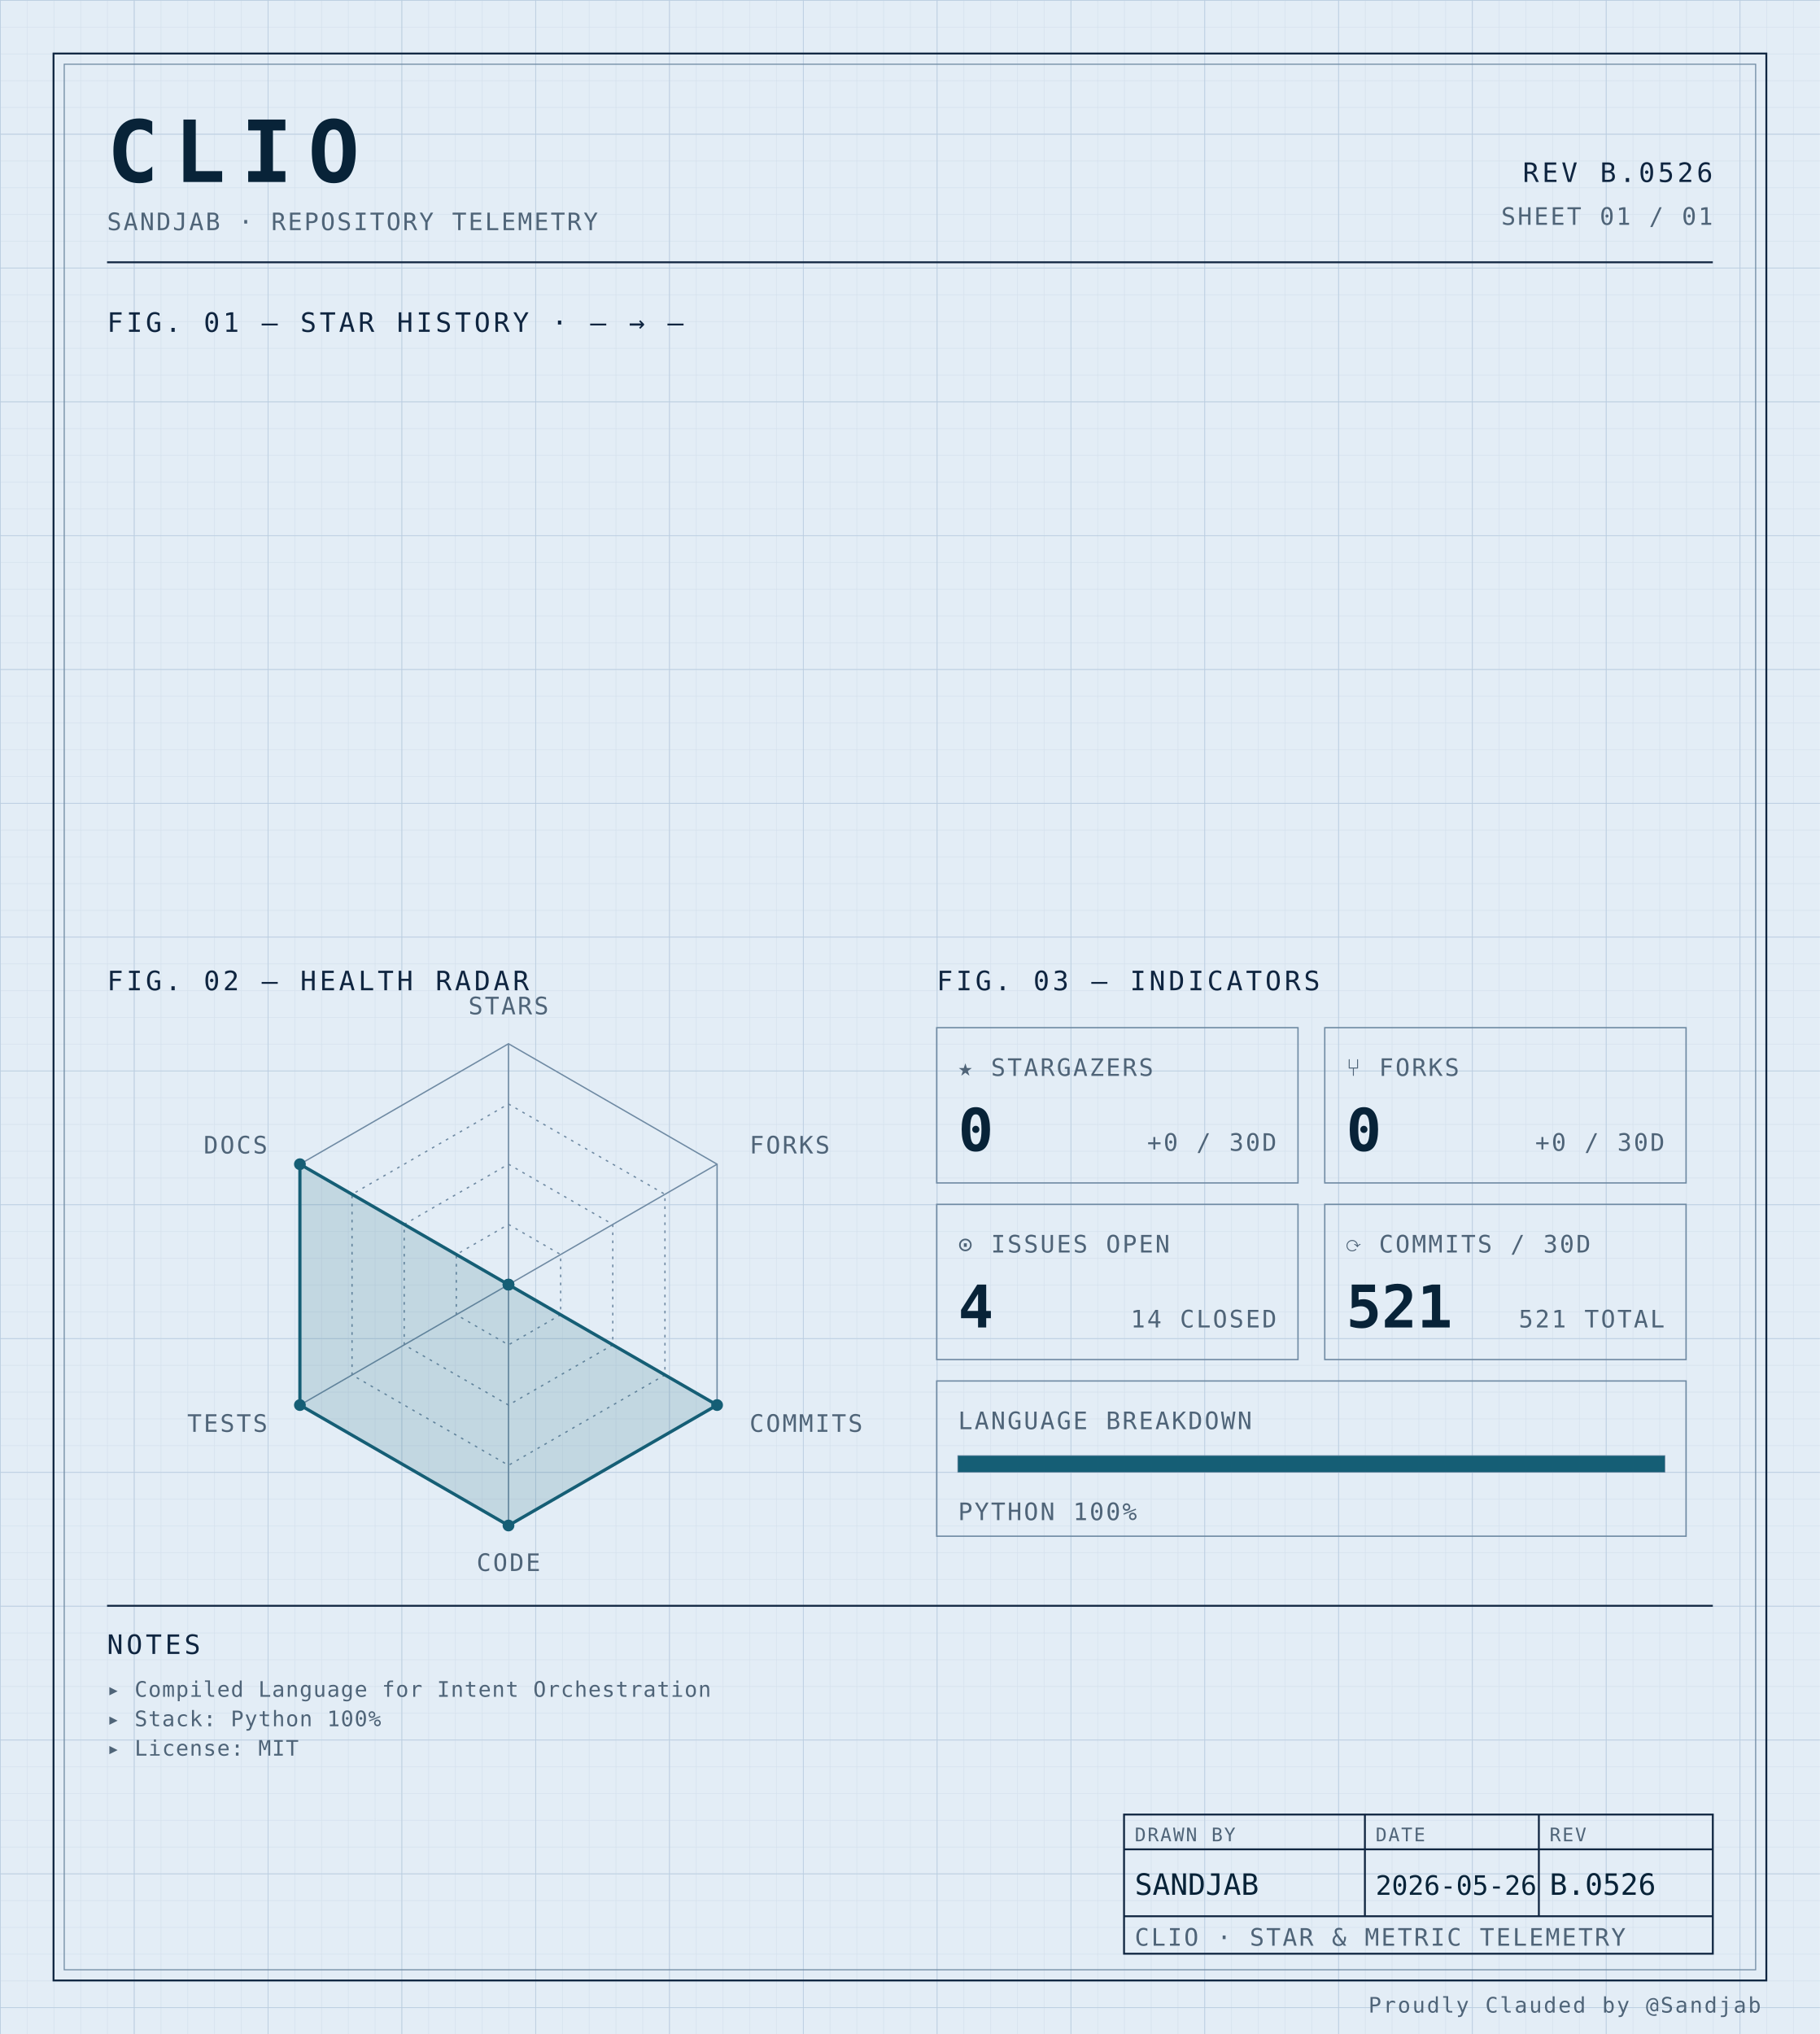
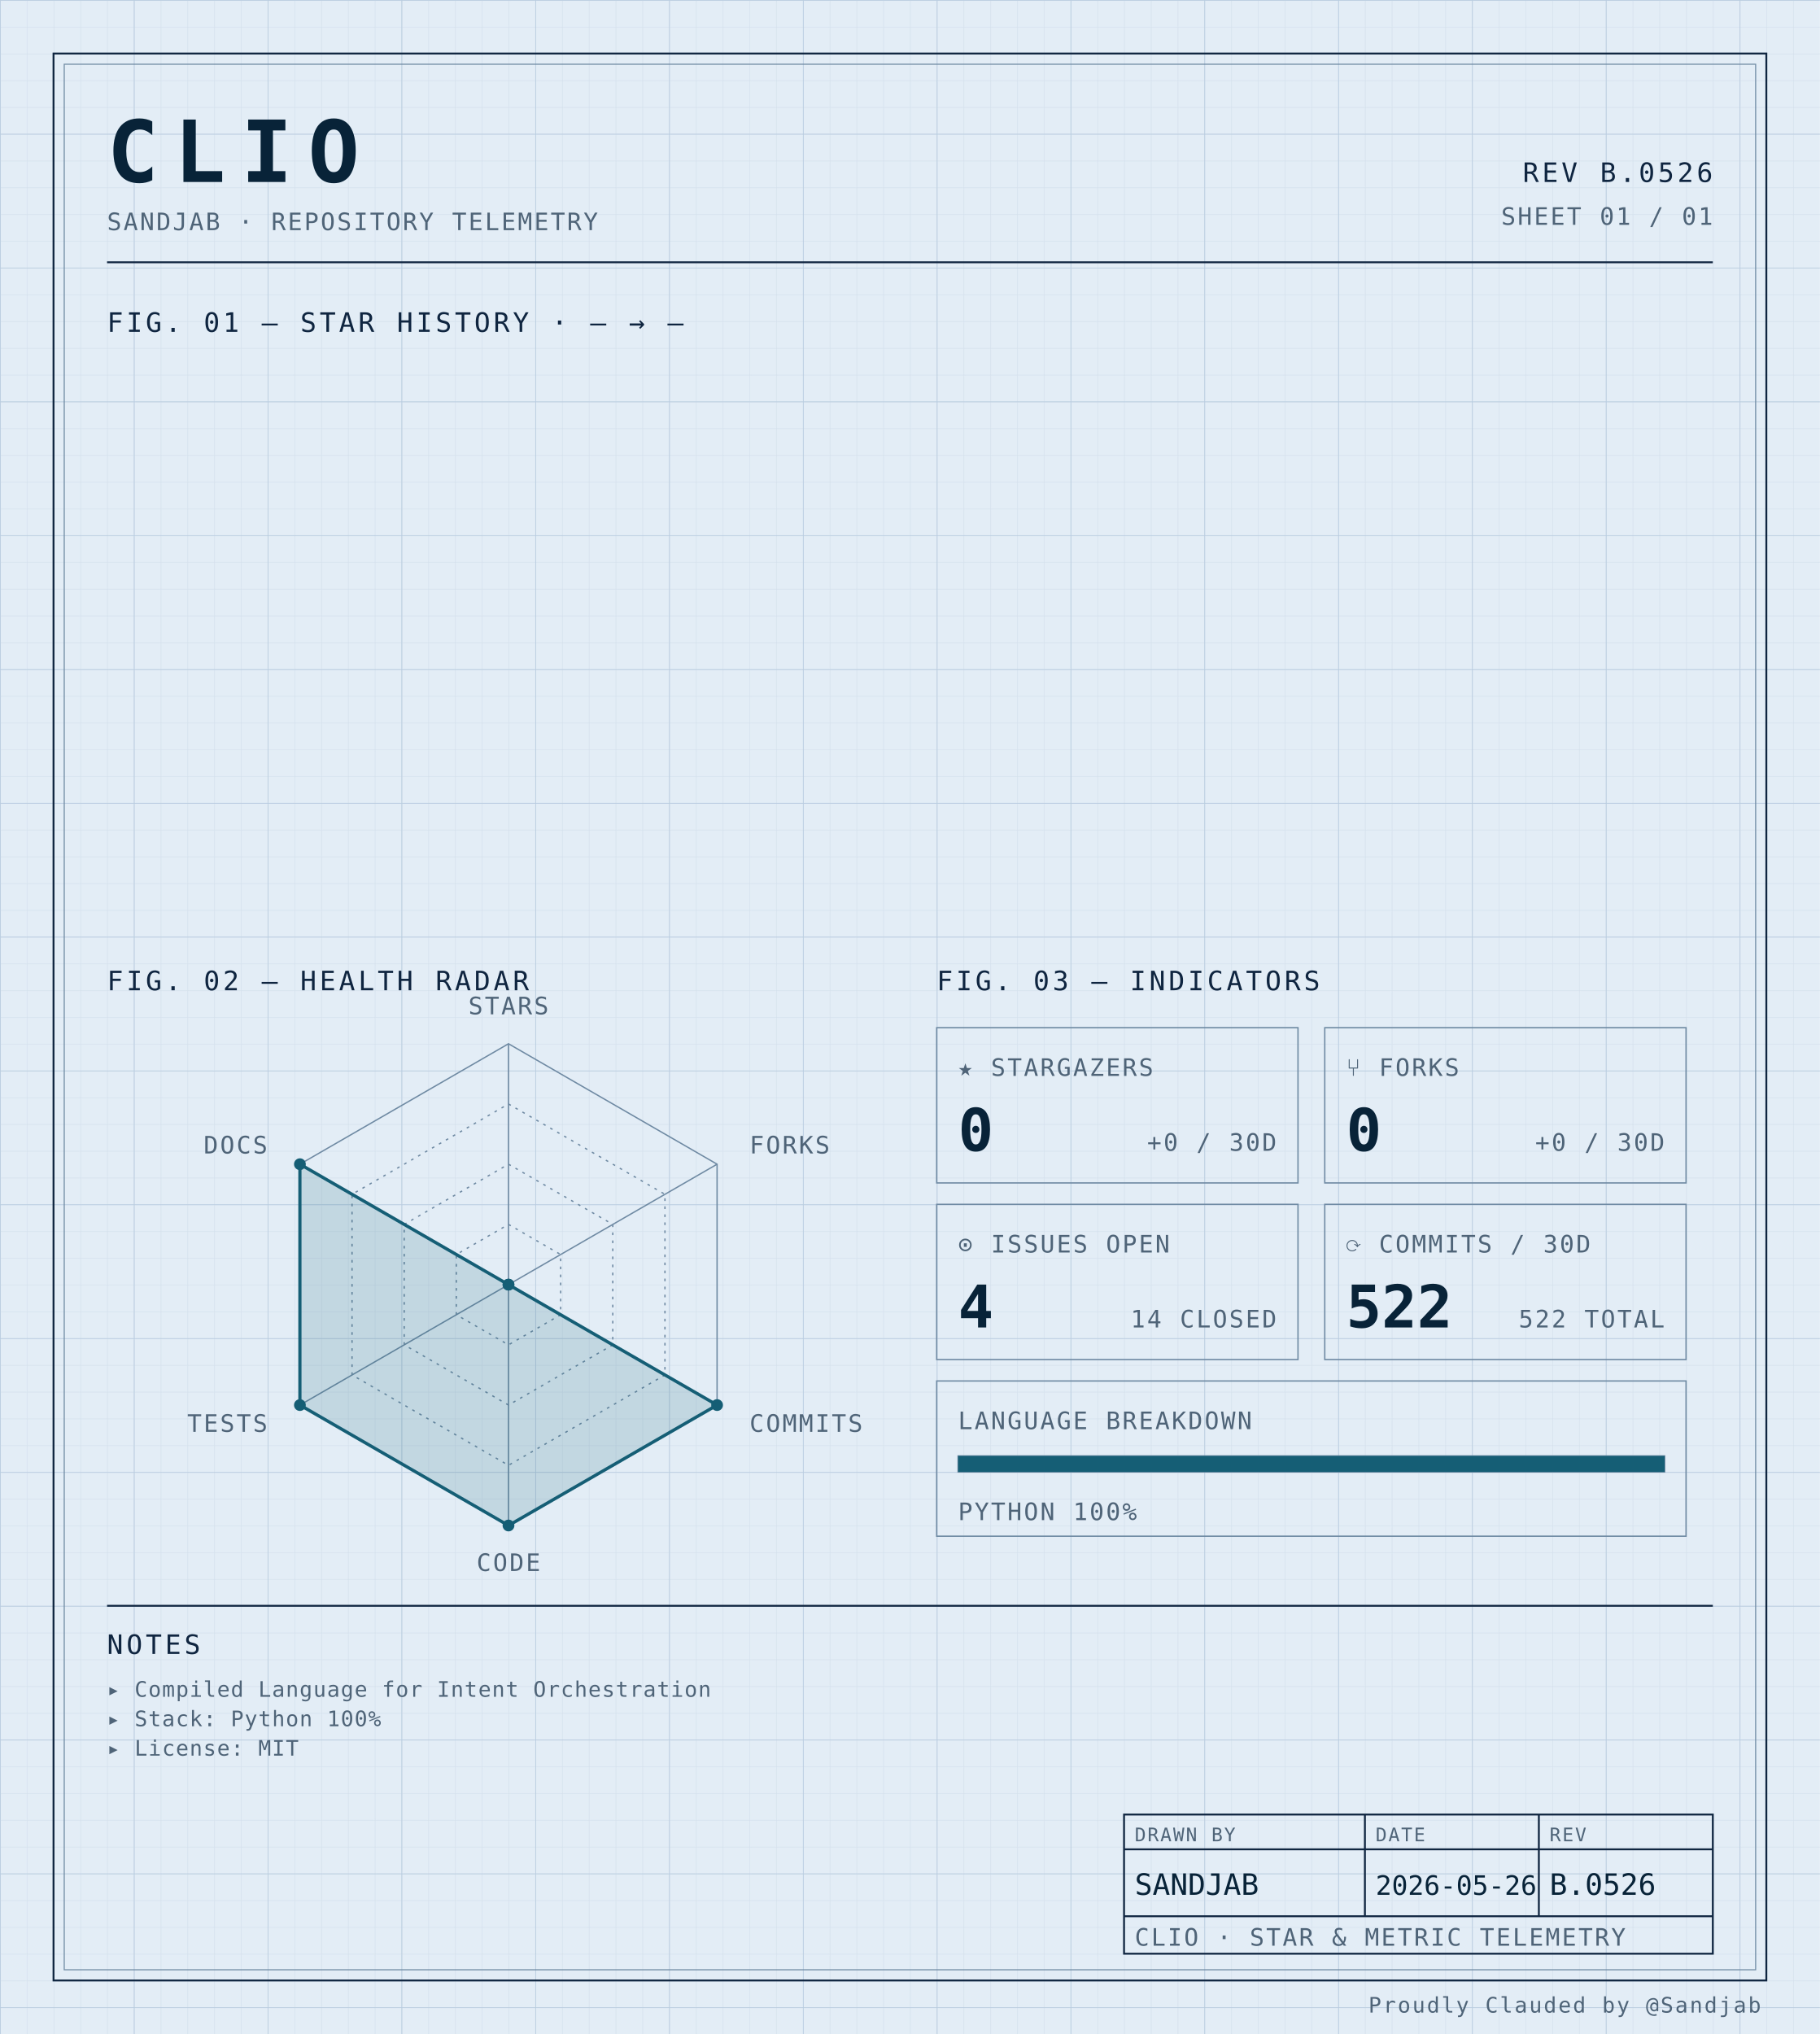
<svg xmlns="http://www.w3.org/2000/svg" width="100%" viewBox="0 0 680 760" role="img">
  <defs>
    <pattern id="grid-fine" width="10" height="10" patternUnits="userSpaceOnUse">
      <path d="M10 0H0V10" fill="none" stroke="#d4e0ec" stroke-width="0.4" />
    </pattern>
    <pattern id="grid-major" width="50" height="50" patternUnits="userSpaceOnUse">
      <path d="M50 0H0V50" fill="none" stroke="#b8cce0" stroke-width="0.5" />
    </pattern>
  </defs>
  <rect x="0" y="0" width="680" height="760" fill="#e3edf6" />
  <rect x="0" y="0" width="680" height="760" fill="url(#grid-fine)" />
  <rect x="0" y="0" width="680" height="760" fill="url(#grid-major)" />
  <rect x="20" y="20" width="640" height="720" fill="none" stroke="#0f2540" stroke-width="0.7" />
  <rect x="24" y="24" width="632" height="712" fill="none" stroke="#6f8aa3" stroke-width="0.4" />
  <text x="40" y="68" font-family="ui-monospace, 'SF Mono', 'JetBrains Mono', 'Cascadia Code', Consolas, monospace" font-size="32" font-weight="700" fill="#082338" text-anchor="start" letter-spacing="0.18em">CLIO</text>
  <text x="40" y="86" font-family="ui-monospace, 'SF Mono', 'JetBrains Mono', 'Cascadia Code', Consolas, monospace" font-size="9" font-weight="400" fill="#4f6478" text-anchor="start" letter-spacing="0.08em">SANDJAB · REPOSITORY TELEMETRY</text>
  <text x="640" y="68" font-family="ui-monospace, 'SF Mono', 'JetBrains Mono', 'Cascadia Code', Consolas, monospace" font-size="10" font-weight="400" fill="#0f2540" text-anchor="end" letter-spacing="0.12em">REV B.0526</text>
  <text x="640" y="84" font-family="ui-monospace, 'SF Mono', 'JetBrains Mono', 'Cascadia Code', Consolas, monospace" font-size="9" font-weight="400" fill="#4f6478" text-anchor="end" letter-spacing="0.08em">SHEET 01 / 01</text>
  <line x1="40" y1="98" x2="640" y2="98" stroke="#0f2540" stroke-width="0.7" />
  <text x="40" y="124" font-family="ui-monospace, 'SF Mono', 'JetBrains Mono', 'Cascadia Code', Consolas, monospace" font-size="10" font-weight="400" fill="#0f2540" text-anchor="start" letter-spacing="0.12em">FIG. 01 — STAR HISTORY · — → —</text>
  <text x="40" y="370" font-family="ui-monospace, 'SF Mono', 'JetBrains Mono', 'Cascadia Code', Consolas, monospace" font-size="10" font-weight="400" fill="#0f2540" text-anchor="start" letter-spacing="0.12em">FIG. 02 — HEALTH RADAR</text>
  <g transform="translate(190 480)">
    <polygon points="0.00,-90.00 77.94,-45.00 77.94,45.00 0.00,90.00 -77.94,45.00 -77.94,-45.00" fill="none" stroke="#6f8aa3" stroke-width="0.5" />
    <polygon points="0.00,-67.50 58.46,-33.75 58.46,33.75 0.00,67.50 -58.46,33.75 -58.46,-33.75" fill="none" stroke="#6f8aa3" stroke-width="0.5" stroke-dasharray="1,2" />
    <polygon points="0.00,-45.00 38.97,-22.50 38.97,22.50 0.00,45.00 -38.97,22.50 -38.97,-22.50" fill="none" stroke="#6f8aa3" stroke-width="0.5" stroke-dasharray="1,2" />
    <polygon points="0.00,-22.50 19.49,-11.25 19.49,11.25 0.00,22.50 -19.49,11.25 -19.49,-11.25" fill="none" stroke="#6f8aa3" stroke-width="0.5" stroke-dasharray="1,2" />
    <line x1="0" y1="0" x2="0.00" y2="-90.00" stroke="#6f8aa3" stroke-width="0.5" />
    <line x1="0" y1="0" x2="77.94" y2="-45.00" stroke="#6f8aa3" stroke-width="0.5" />
    <line x1="0" y1="0" x2="77.94" y2="45.00" stroke="#6f8aa3" stroke-width="0.5" />
    <line x1="0" y1="0" x2="0.00" y2="90.00" stroke="#6f8aa3" stroke-width="0.5" />
    <line x1="0" y1="0" x2="-77.94" y2="45.00" stroke="#6f8aa3" stroke-width="0.5" />
    <line x1="0" y1="0" x2="-77.94" y2="-45.00" stroke="#6f8aa3" stroke-width="0.5" />
    <polygon points="0.00,0.00 0.00,0.00 77.94,45.00 0.00,90.00 -77.94,45.00 -77.94,-45.00" fill="#155e75" fill-opacity="0.16" stroke="#155e75" stroke-width="1.2" />
    <circle cx="0.00" cy="0.00" r="2.2" fill="#155e75" />
    <circle cx="0.00" cy="0.00" r="2.2" fill="#155e75" />
    <circle cx="77.94" cy="45.00" r="2.2" fill="#155e75" />
    <circle cx="0.00" cy="90.00" r="2.2" fill="#155e75" />
    <circle cx="-77.94" cy="45.00" r="2.2" fill="#155e75" />
    <circle cx="-77.94" cy="-45.00" r="2.2" fill="#155e75" />
    <text x="6.3681633555662356e-15" y="-101" font-family="ui-monospace, 'SF Mono', 'JetBrains Mono', 'Cascadia Code', Consolas, monospace" font-size="9" font-weight="400" fill="#4f6478" text-anchor="middle" letter-spacing="0.08em">STARS</text>
    <text x="90.067" y="-49" font-family="ui-monospace, 'SF Mono', 'JetBrains Mono', 'Cascadia Code', Consolas, monospace" font-size="9" font-weight="400" fill="#4f6478" text-anchor="start" letter-spacing="0.08em">FORKS</text>
    <text x="90.067" y="55" font-family="ui-monospace, 'SF Mono', 'JetBrains Mono', 'Cascadia Code', Consolas, monospace" font-size="9" font-weight="400" fill="#4f6478" text-anchor="start" letter-spacing="0.08em">COMMITS</text>
    <text x="6.3681633555662356e-15" y="107" font-family="ui-monospace, 'SF Mono', 'JetBrains Mono', 'Cascadia Code', Consolas, monospace" font-size="9" font-weight="400" fill="#4f6478" text-anchor="middle" letter-spacing="0.08em">CODE</text>
    <text x="-90.067" y="55" font-family="ui-monospace, 'SF Mono', 'JetBrains Mono', 'Cascadia Code', Consolas, monospace" font-size="9" font-weight="400" fill="#4f6478" text-anchor="end" letter-spacing="0.08em">TESTS</text>
    <text x="-90.067" y="-49" font-family="ui-monospace, 'SF Mono', 'JetBrains Mono', 'Cascadia Code', Consolas, monospace" font-size="9" font-weight="400" fill="#4f6478" text-anchor="end" letter-spacing="0.08em">DOCS</text>
  </g>
  <text x="350" y="370" font-family="ui-monospace, 'SF Mono', 'JetBrains Mono', 'Cascadia Code', Consolas, monospace" font-size="10" font-weight="400" fill="#0f2540" text-anchor="start" letter-spacing="0.12em">FIG. 03 — INDICATORS</text>
  <rect x="350" y="384" width="135" height="58" fill="none" stroke="#6f8aa3" stroke-width="0.5" />
  <text x="358" y="402" font-family="ui-monospace, 'SF Mono', 'JetBrains Mono', 'Cascadia Code', Consolas, monospace" font-size="9" font-weight="400" fill="#4f6478" text-anchor="start" letter-spacing="0.08em">★ STARGAZERS</text>
  <text x="358" y="430" font-family="ui-monospace, 'SF Mono', 'JetBrains Mono', 'Cascadia Code', Consolas, monospace" font-size="22" font-weight="700" fill="#082338" text-anchor="start" letter-spacing="normal">0</text>
  <text x="477" y="430" font-family="ui-monospace, 'SF Mono', 'JetBrains Mono', 'Cascadia Code', Consolas, monospace" font-size="9" font-weight="400" fill="#4f6478" text-anchor="end" letter-spacing="0.08em">+0 / 30D</text>
  <rect x="495" y="384" width="135" height="58" fill="none" stroke="#6f8aa3" stroke-width="0.5" />
  <text x="503" y="402" font-family="ui-monospace, 'SF Mono', 'JetBrains Mono', 'Cascadia Code', Consolas, monospace" font-size="9" font-weight="400" fill="#4f6478" text-anchor="start" letter-spacing="0.08em">⑂ FORKS</text>
  <text x="503" y="430" font-family="ui-monospace, 'SF Mono', 'JetBrains Mono', 'Cascadia Code', Consolas, monospace" font-size="22" font-weight="700" fill="#082338" text-anchor="start" letter-spacing="normal">0</text>
  <text x="622" y="430" font-family="ui-monospace, 'SF Mono', 'JetBrains Mono', 'Cascadia Code', Consolas, monospace" font-size="9" font-weight="400" fill="#4f6478" text-anchor="end" letter-spacing="0.08em">+0 / 30D</text>
  <rect x="350" y="450" width="135" height="58" fill="none" stroke="#6f8aa3" stroke-width="0.5" />
  <text x="358" y="468" font-family="ui-monospace, 'SF Mono', 'JetBrains Mono', 'Cascadia Code', Consolas, monospace" font-size="9" font-weight="400" fill="#4f6478" text-anchor="start" letter-spacing="0.08em">⊙ ISSUES OPEN</text>
  <text x="358" y="496" font-family="ui-monospace, 'SF Mono', 'JetBrains Mono', 'Cascadia Code', Consolas, monospace" font-size="22" font-weight="700" fill="#082338" text-anchor="start" letter-spacing="normal">4</text>
  <text x="477" y="496" font-family="ui-monospace, 'SF Mono', 'JetBrains Mono', 'Cascadia Code', Consolas, monospace" font-size="9" font-weight="400" fill="#4f6478" text-anchor="end" letter-spacing="0.08em">14 CLOSED</text>
  <rect x="495" y="450" width="135" height="58" fill="none" stroke="#6f8aa3" stroke-width="0.5" />
  <text x="503" y="468" font-family="ui-monospace, 'SF Mono', 'JetBrains Mono', 'Cascadia Code', Consolas, monospace" font-size="9" font-weight="400" fill="#4f6478" text-anchor="start" letter-spacing="0.08em">⟳ COMMITS / 30D</text>
-   <text x="503" y="496" font-family="ui-monospace, 'SF Mono', 'JetBrains Mono', 'Cascadia Code', Consolas, monospace" font-size="22" font-weight="700" fill="#082338" text-anchor="start" letter-spacing="normal">521</text>
-   <text x="622" y="496" font-family="ui-monospace, 'SF Mono', 'JetBrains Mono', 'Cascadia Code', Consolas, monospace" font-size="9" font-weight="400" fill="#4f6478" text-anchor="end" letter-spacing="0.08em">521 TOTAL</text>
+   <text x="503" y="496" font-family="ui-monospace, 'SF Mono', 'JetBrains Mono', 'Cascadia Code', Consolas, monospace" font-size="22" font-weight="700" fill="#082338" text-anchor="start" letter-spacing="normal">522</text>
+   <text x="622" y="496" font-family="ui-monospace, 'SF Mono', 'JetBrains Mono', 'Cascadia Code', Consolas, monospace" font-size="9" font-weight="400" fill="#4f6478" text-anchor="end" letter-spacing="0.08em">522 TOTAL</text>
  <rect x="350" y="516" width="280" height="58" fill="none" stroke="#6f8aa3" stroke-width="0.5" />
  <text x="358" y="534" font-family="ui-monospace, 'SF Mono', 'JetBrains Mono', 'Cascadia Code', Consolas, monospace" font-size="9" font-weight="400" fill="#4f6478" text-anchor="start" letter-spacing="0.08em">LANGUAGE BREAKDOWN</text>
  <rect x="358" y="544" width="264" height="6" fill="none" stroke="#6f8aa3" stroke-width="0.5" />
  <rect x="358" y="544" width="264.00" height="6" fill="#155e75" />
  <text x="358" y="568" font-family="ui-monospace, 'SF Mono', 'JetBrains Mono', 'Cascadia Code', Consolas, monospace" font-size="9" font-weight="400" fill="#4f6478" text-anchor="start" letter-spacing="0.08em">PYTHON 100%</text>
  <line x1="40" y1="600" x2="640" y2="600" stroke="#0f2540" stroke-width="0.7" />
  <text x="40" y="618" font-family="ui-monospace, 'SF Mono', 'JetBrains Mono', 'Cascadia Code', Consolas, monospace" font-size="10" font-weight="400" fill="#0f2540" text-anchor="start" letter-spacing="0.12em">NOTES</text>
  <text x="40" y="634" font-family="ui-monospace, 'SF Mono', 'JetBrains Mono', 'Cascadia Code', Consolas, monospace" font-size="8" font-weight="400" fill="#4f6478" text-anchor="start" letter-spacing="0.04em">▸ Compiled Language for Intent Orchestration</text>
  <text x="40" y="645" font-family="ui-monospace, 'SF Mono', 'JetBrains Mono', 'Cascadia Code', Consolas, monospace" font-size="8" font-weight="400" fill="#4f6478" text-anchor="start" letter-spacing="0.04em">▸ Stack: Python 100%</text>
  <text x="40" y="656" font-family="ui-monospace, 'SF Mono', 'JetBrains Mono', 'Cascadia Code', Consolas, monospace" font-size="8" font-weight="400" fill="#4f6478" text-anchor="start" letter-spacing="0.04em">▸ License: MIT</text>
  <rect x="420" y="678" width="220" height="52" fill="none" stroke="#0f2540" stroke-width="0.7" />
  <line x1="420" y1="691" x2="640" y2="691" stroke="#0f2540" stroke-width="0.7" />
  <line x1="420" y1="716" x2="640" y2="716" stroke="#0f2540" stroke-width="0.7" />
  <line x1="510" y1="678" x2="510" y2="716" stroke="#0f2540" stroke-width="0.7" />
  <line x1="575" y1="678" x2="575" y2="716" stroke="#0f2540" stroke-width="0.7" />
  <text x="424" y="688" font-family="ui-monospace, 'SF Mono', 'JetBrains Mono', 'Cascadia Code', Consolas, monospace" font-size="7" font-weight="400" fill="#4f6478" text-anchor="start" letter-spacing="0.08em">DRAWN BY</text>
  <text x="514" y="688" font-family="ui-monospace, 'SF Mono', 'JetBrains Mono', 'Cascadia Code', Consolas, monospace" font-size="7" font-weight="400" fill="#4f6478" text-anchor="start" letter-spacing="0.08em">DATE</text>
  <text x="579" y="688" font-family="ui-monospace, 'SF Mono', 'JetBrains Mono', 'Cascadia Code', Consolas, monospace" font-size="7" font-weight="400" fill="#4f6478" text-anchor="start" letter-spacing="0.08em">REV</text>
  <text x="424" y="708" font-family="ui-monospace, 'SF Mono', 'JetBrains Mono', 'Cascadia Code', Consolas, monospace" font-size="11" font-weight="400" fill="#082338" text-anchor="start" letter-spacing="normal">SANDJAB</text>
  <text x="514" y="708" font-family="ui-monospace, 'SF Mono', 'JetBrains Mono', 'Cascadia Code', Consolas, monospace" font-size="10" font-weight="400" fill="#082338" text-anchor="start" letter-spacing="normal">2026-05-26</text>
  <text x="579" y="708" font-family="ui-monospace, 'SF Mono', 'JetBrains Mono', 'Cascadia Code', Consolas, monospace" font-size="11" font-weight="400" fill="#082338" text-anchor="start" letter-spacing="normal">B.0526</text>
  <text x="424" y="727" font-family="ui-monospace, 'SF Mono', 'JetBrains Mono', 'Cascadia Code', Consolas, monospace" font-size="9" font-weight="400" fill="#4f6478" text-anchor="start" letter-spacing="0.08em">CLIO · STAR &amp; METRIC TELEMETRY</text>
  <text x="658" y="752" font-family="ui-monospace, 'SF Mono', 'JetBrains Mono', 'Cascadia Code', Consolas, monospace" font-size="8" font-weight="400" fill="#4f6478" text-anchor="end" letter-spacing="0.08em">Proudly Clauded by @Sandjab</text>
</svg>
